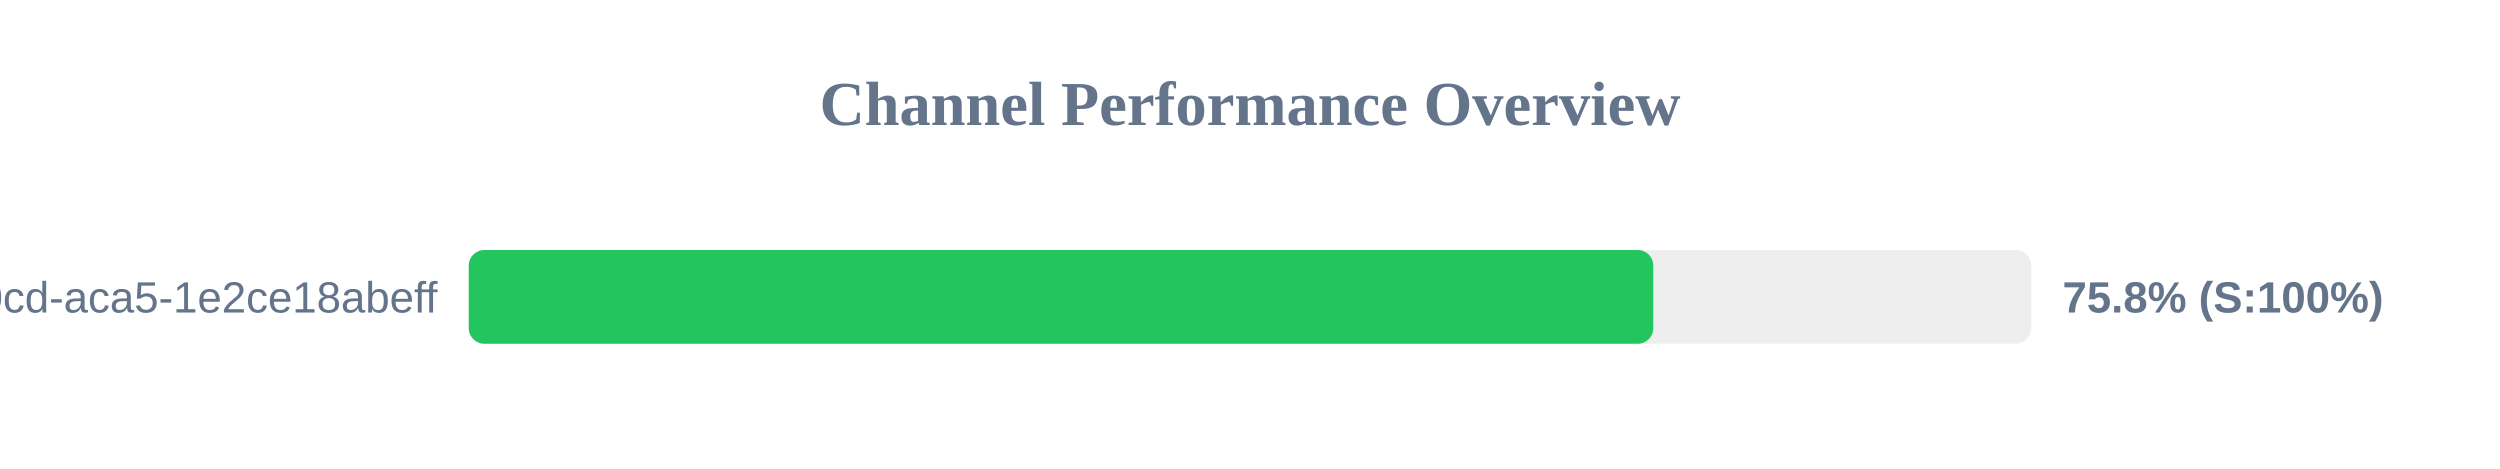
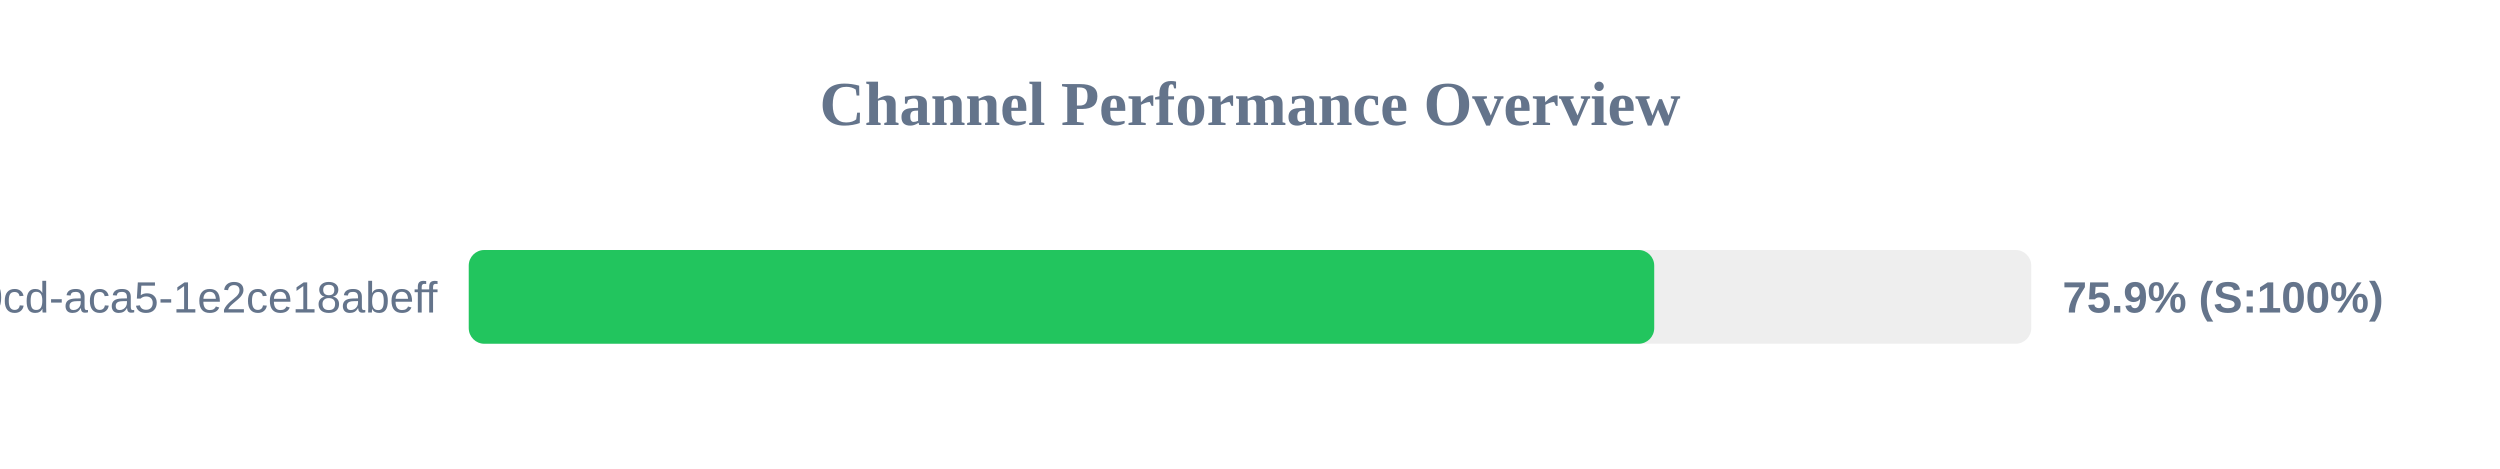
<svg xmlns="http://www.w3.org/2000/svg" width="800" height="150" version="1.1">
  <style>
        .row { font: 14px Arial; fill: #64748b; }
        .score { font: bold 14px Arial; fill: #64748b; }
    </style>
  <text x="400" y="40" text-anchor="middle" font-size="20px" font-weight="bold" fill="#64748b">Channel Performance Overview</text>
  <rect x="150" y="80" width="500" height="30" fill="#eee" rx="5" />
-   <rect x="150" y="80" width="379.05" height="30" fill="#22c55e" rx="5" />
+   <rect x="150" y="80" width="379.35" height="30" fill="#22c55e" rx="5" />
  <text x="140" y="100" text-anchor="end" class="row">?uuid=ebbeef45-0fd8-40cd-aca5-1e2ce18abeff</text>
-   <text x="660" y="100" text-anchor="start" class="score">75.8% (S:100%)</text>
+   <text x="660" y="100" text-anchor="start" class="score">75.9% (S:100%)</text>
</svg>
